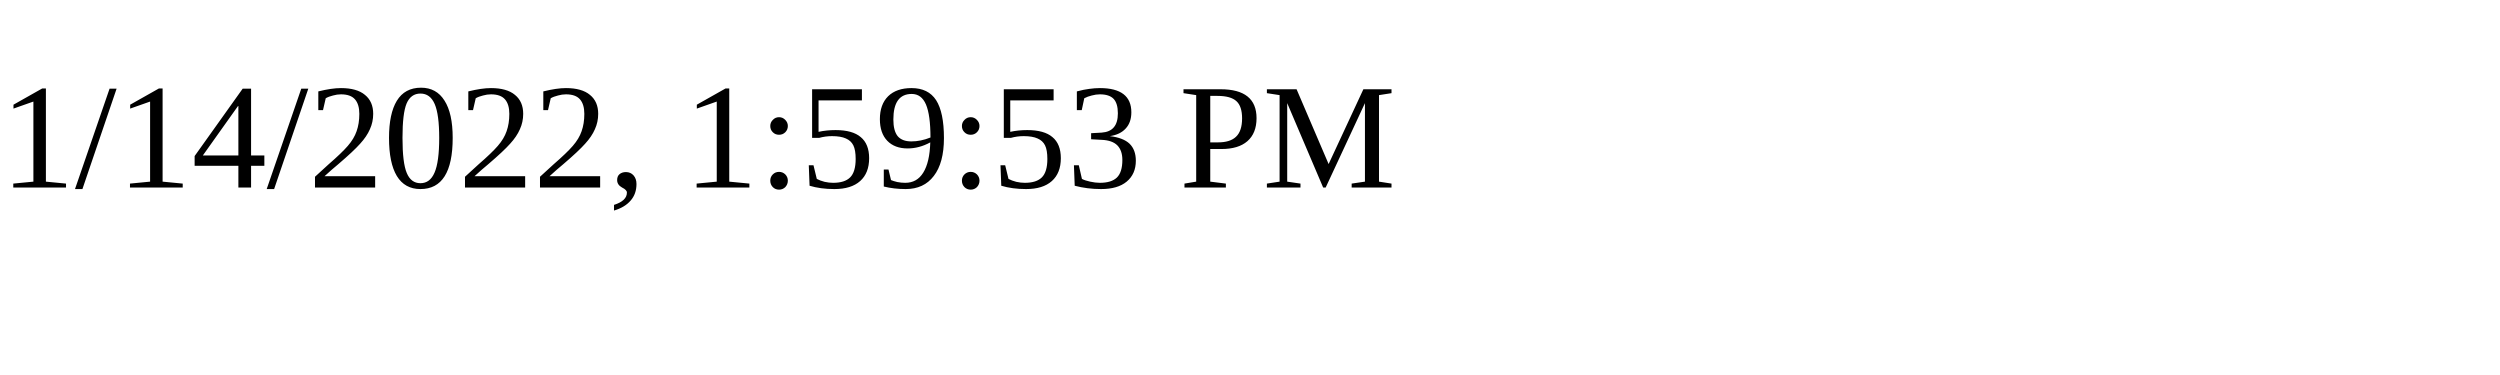
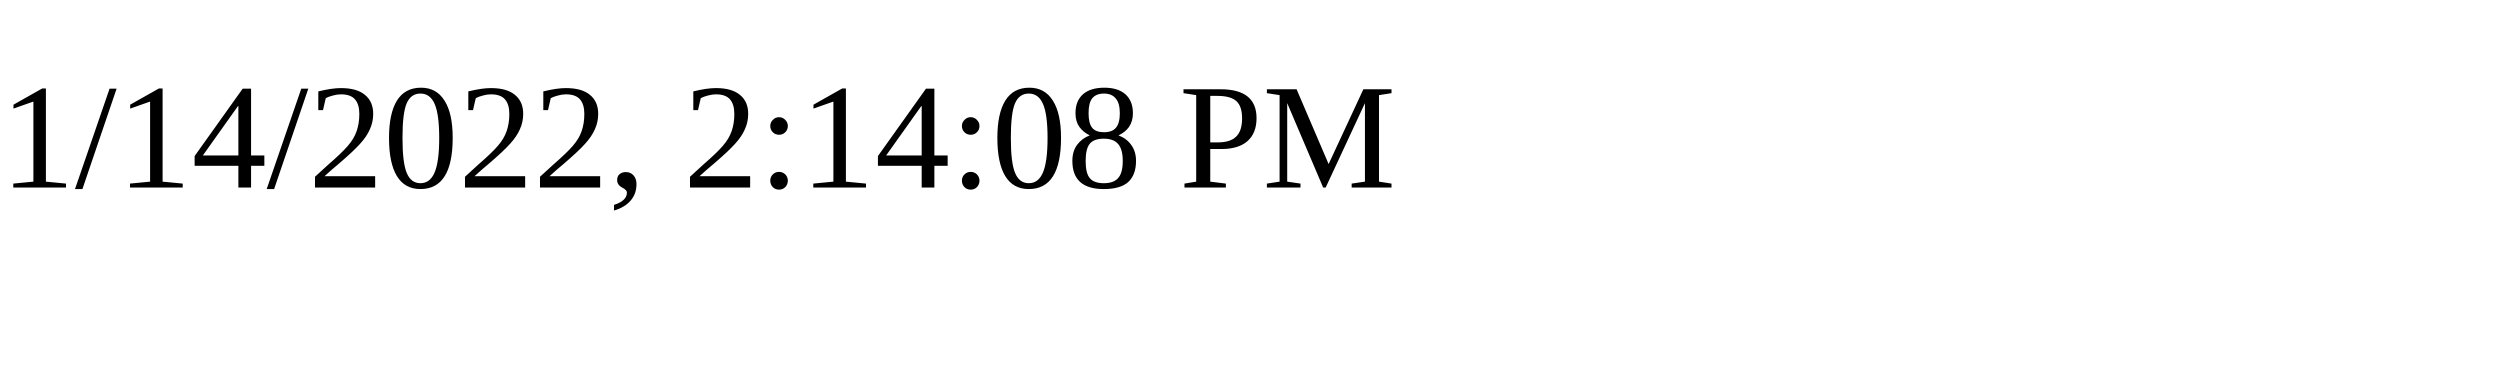
<svg xmlns="http://www.w3.org/2000/svg" height="30" width="200">
-   <text x="0" y="15">1/14/2022, 1:59:53 PM</text>
+   <text x="0" y="15">1/14/2022, 2:14:08 PM</text>
</svg>
